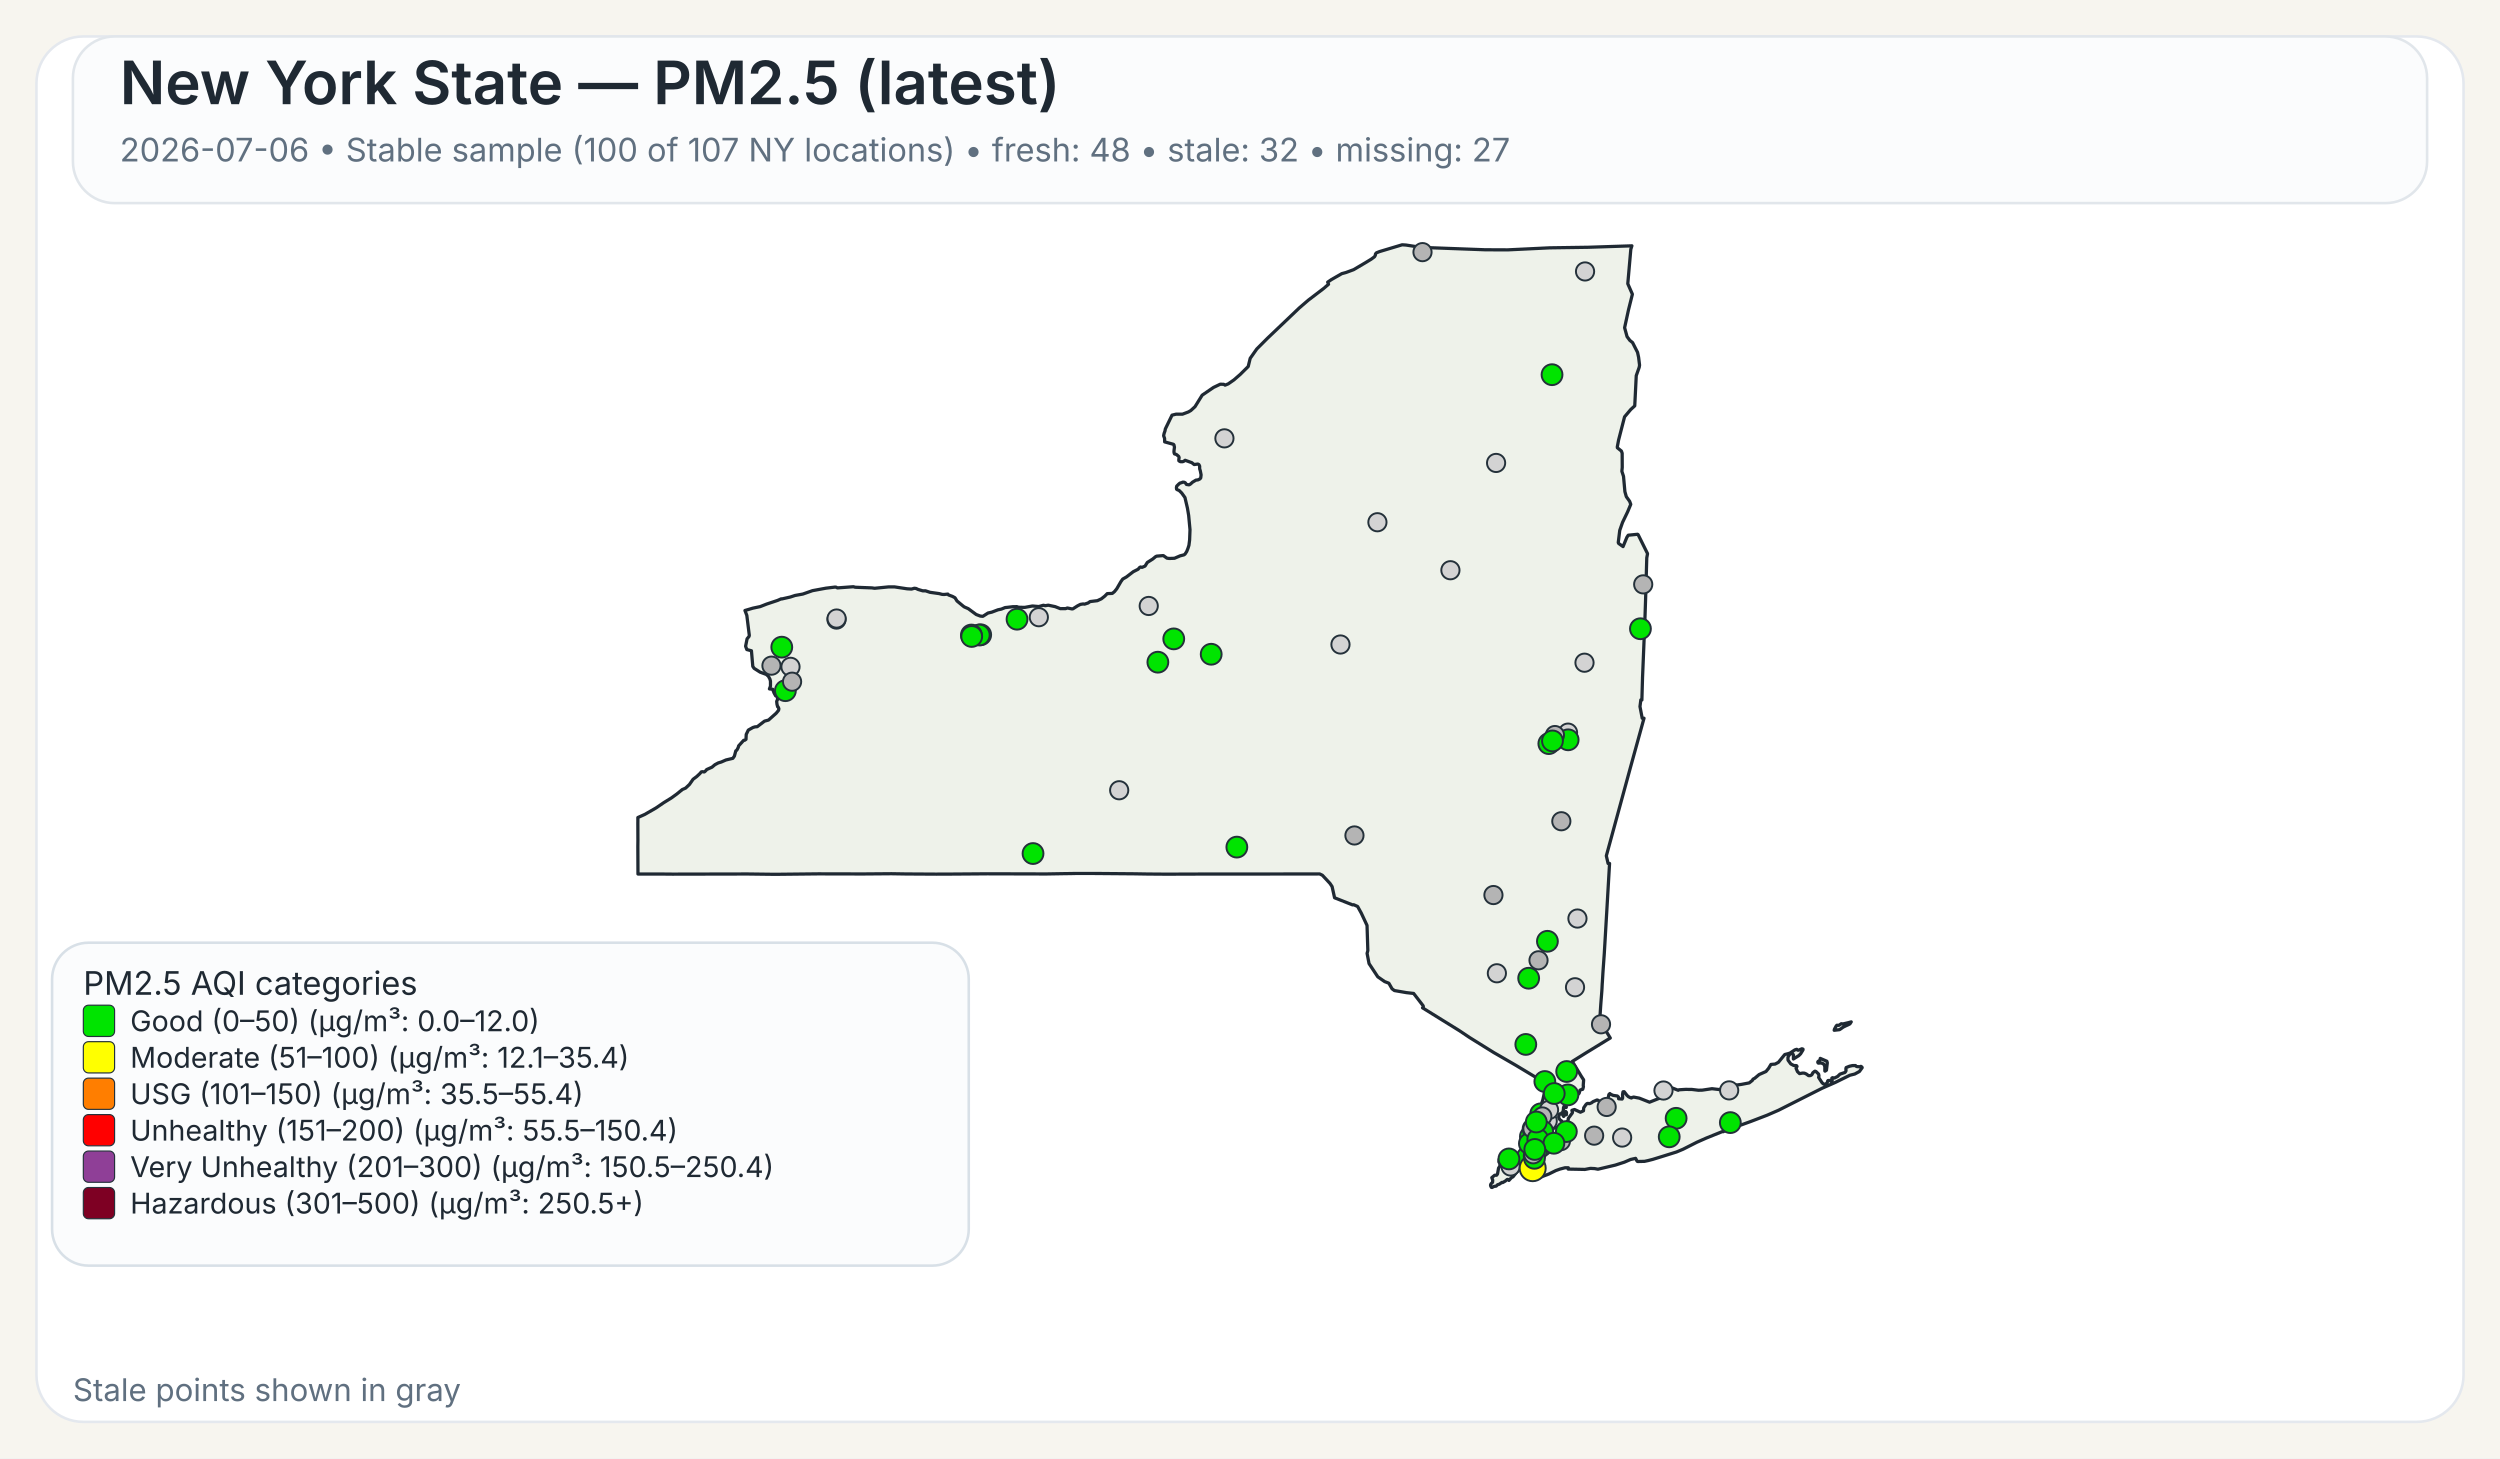
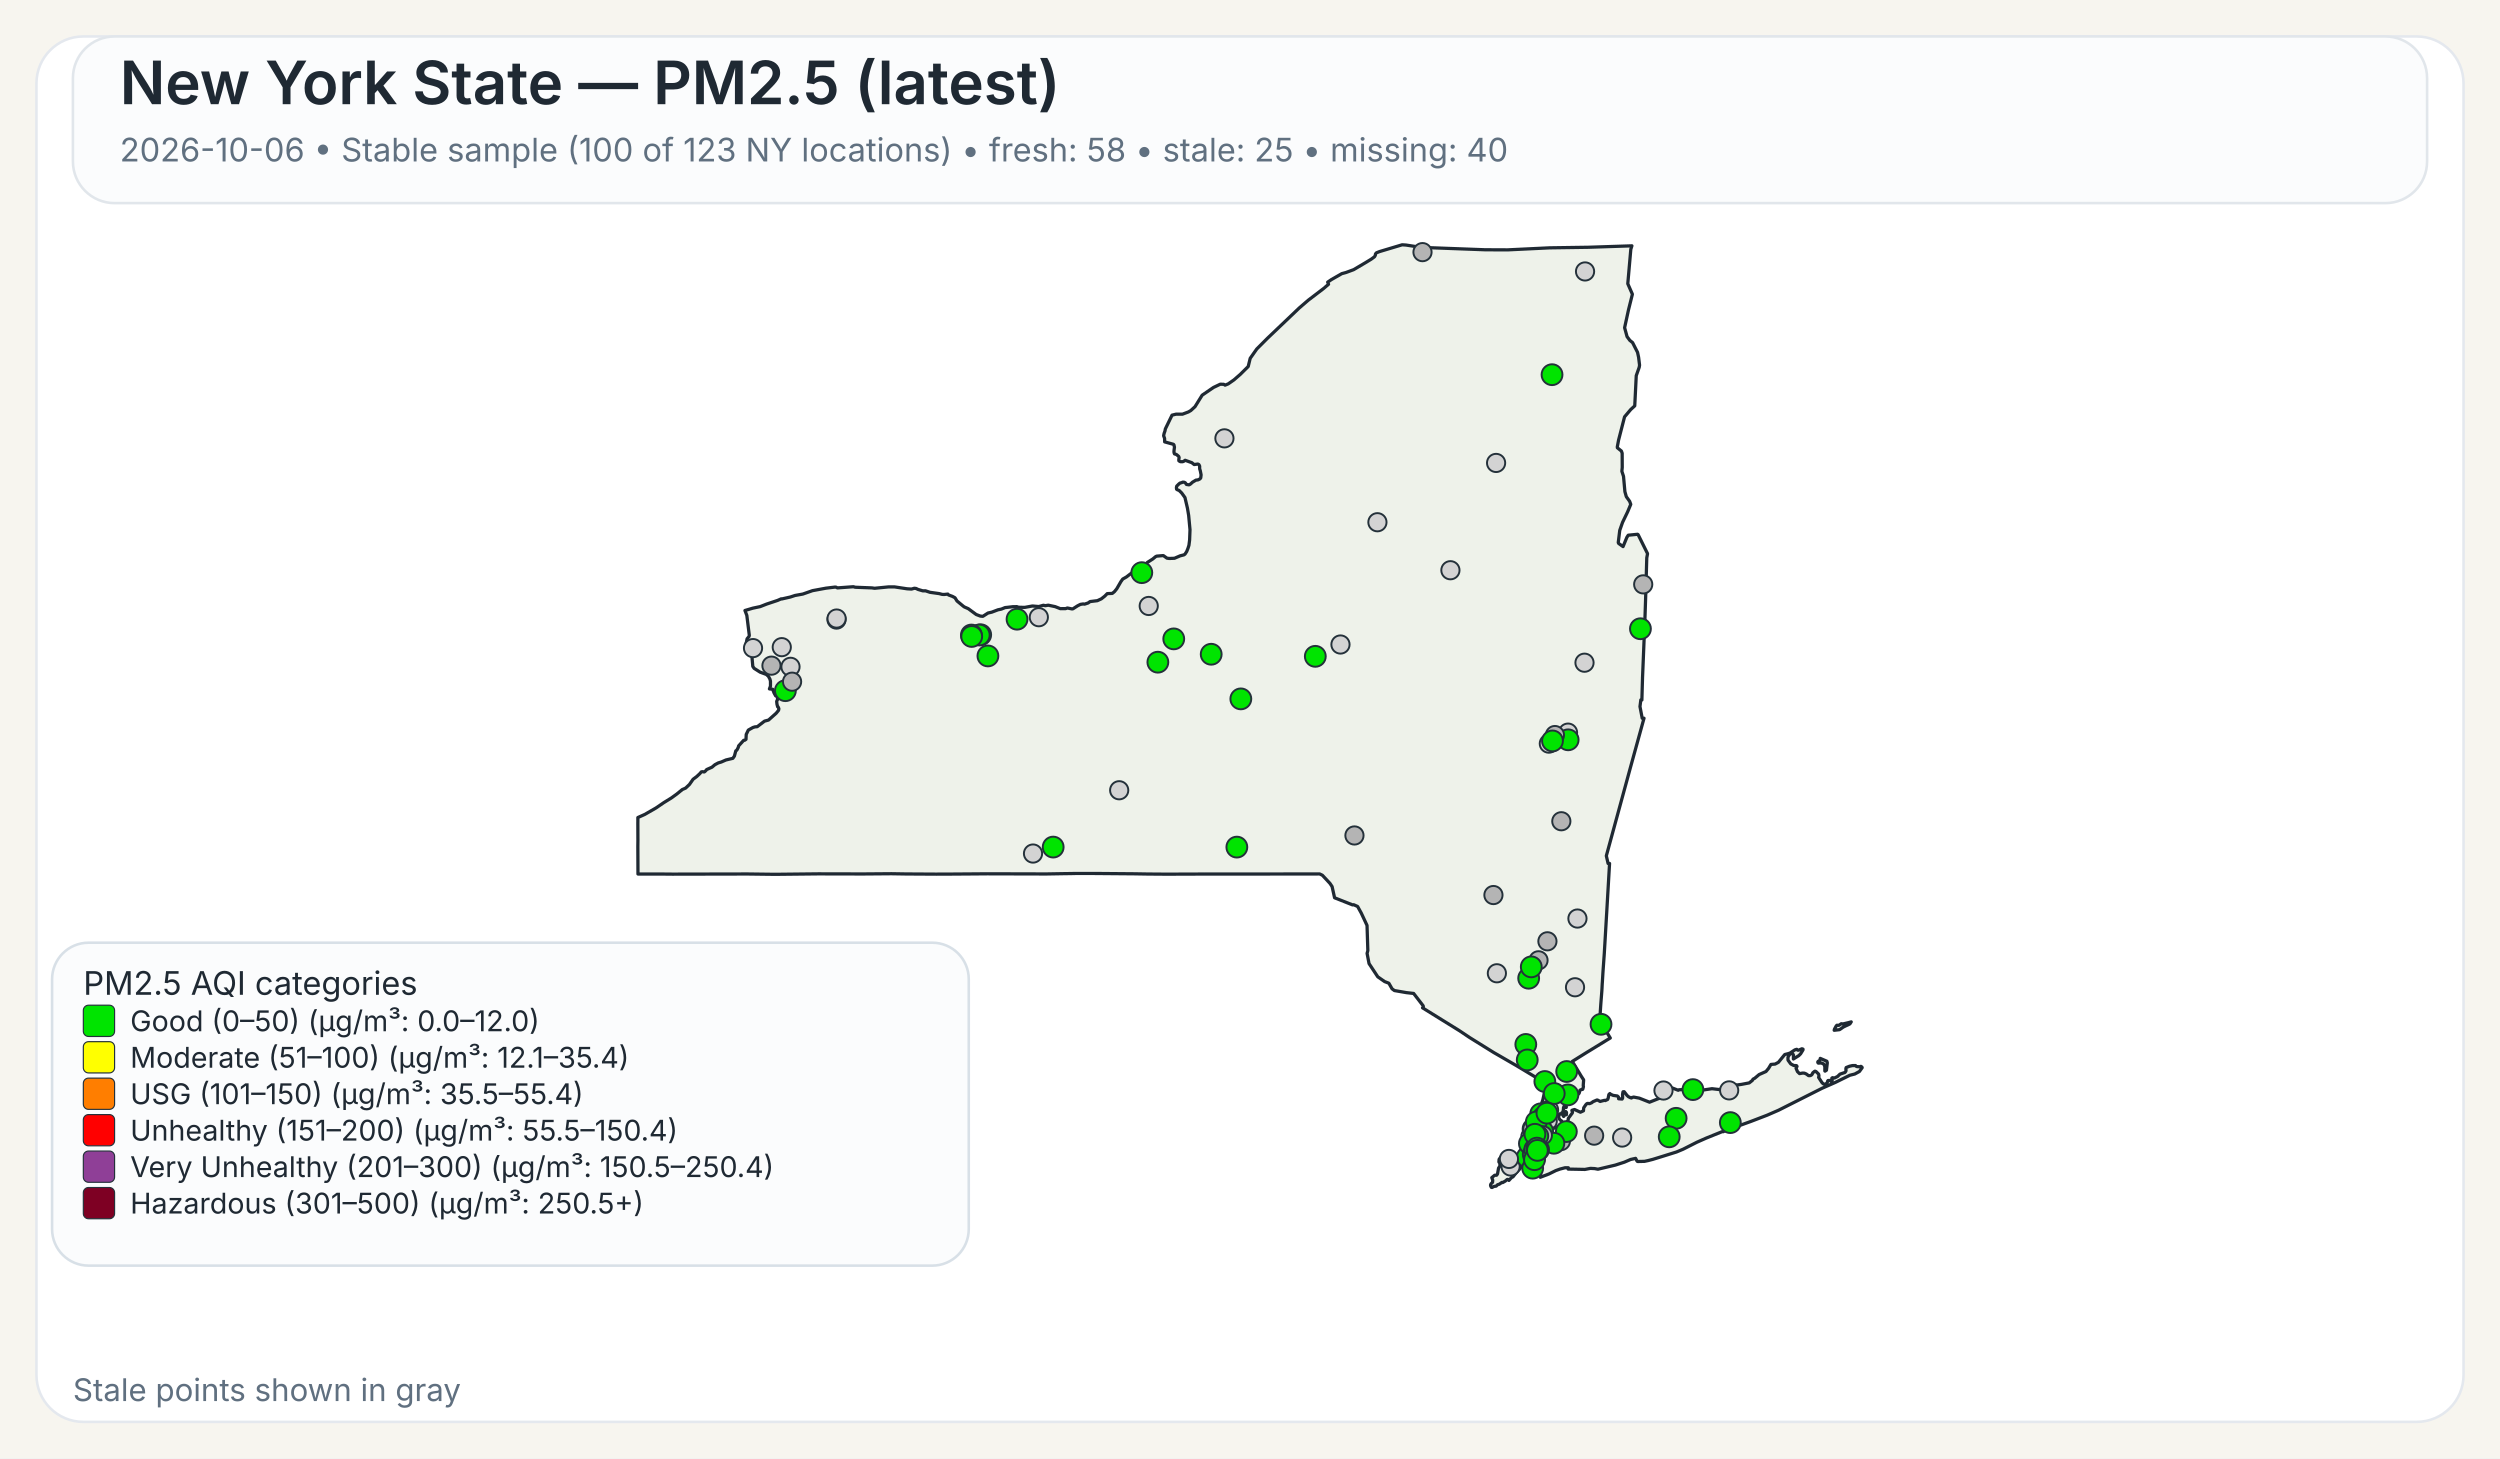
<svg xmlns="http://www.w3.org/2000/svg" width="960" height="560">
  <rect x="0" y="0" width="960" height="560" fill="#F7F5EF" />
  <rect x="14" y="14" width="932" height="532" rx="18" ry="18" fill="#FFFFFF" stroke="#E4E8EE" stroke-width="1" />
  <rect x="28" y="14" width="904" height="64" rx="16" ry="16" fill="#FBFCFD" stroke="#E1E6EB" stroke-width="1" />
  <text x="46" y="40" font-family="Public Sans, Inter, Aptos, Segoe UI, Arial, sans-serif" font-size="23" font-weight="600" fill="#1F2933">New York State — PM2.5 (latest)</text>
-   <text x="46" y="62" font-family="Public Sans, Inter, Aptos, Segoe UI, Arial, sans-serif" font-size="12.5" font-weight="400" fill="#607080">2026-07-06 • Stable sample (100 of 107 NY locations) • fresh: 48 • stale: 32 • missing: 27</text>
+   <text x="46" y="62" font-family="Public Sans, Inter, Aptos, Segoe UI, Arial, sans-serif" font-size="12.5" font-weight="400" fill="#607080">2026-10-06 • Stable sample (100 of 123 NY locations) • fresh: 58 • stale: 25 • missing: 40</text>
  <path d="M601.06,426.90 L601.23,426.83 L601.48,427.07 L601.55,427.32 L601.50,428.06 L601.28,428.08 L601.08,427.81 L601.04,427.27 L601.06,426.90 Z" fill="#EEF2EA" stroke="#1F2933" stroke-width="1.25" stroke-linejoin="round" />
  <path d="M585.16,439.66 L585.21,439.61 L585.24,439.63 L585.33,439.75 L585.00,440.50 L584.94,440.59 L584.83,440.54 L584.77,440.43 L584.80,440.38 L585.16,439.66 Z" fill="#EEF2EA" stroke="#1F2933" stroke-width="1.25" stroke-linejoin="round" />
  <path d="M579.00,452.87 L578.74,452.93 L578.02,453.54 L577.00,454.12 L576.75,454.04 L575.70,454.75 L575.07,454.93 L574.52,455.48 L573.72,455.58 L572.92,456.00 L572.71,455.95 L572.45,455.50 L572.36,455.05 L572.56,454.57 L573.14,454.01 L573.21,453.18 L572.85,452.21 L573.97,451.28 L574.68,451.28 L575.04,450.81 L575.45,448.53 L575.88,447.92 L575.97,447.53 L575.92,446.38 L575.63,446.32 L575.58,446.12 L575.66,445.16 L576.32,444.30 L576.87,444.03 L577.23,444.07 L577.46,444.30 L578.49,444.56 L580.44,444.30 L582.44,443.79 L583.07,443.83 L583.44,444.38 L583.57,445.77 L584.00,446.72 L584.43,447.38 L584.07,448.20 L583.53,448.95 L582.19,450.36 L580.96,451.93 L580.89,451.88 L580.35,452.27 L579.42,453.28 L579.25,452.99 L579.00,452.87 Z" fill="#EEF2EA" stroke="#1F2933" stroke-width="1.25" stroke-linejoin="round" />
  <path d="M698.65,407.28 L698.89,406.98 L698.98,406.42 L701.51,407.51 L701.69,408.12 L701.35,410.97 L700.83,411.31 L700.74,411.25 L700.74,409.57 L700.38,408.71 L700.19,408.52 L699.35,408.18 L698.24,408.24 L698.08,408.08 L698.02,407.81 L698.15,407.57 L698.65,407.28 Z" fill="#EEF2EA" stroke="#1F2933" stroke-width="1.25" stroke-linejoin="round" />
  <path d="M709.87,392.68 L710.87,392.40 L710.37,393.17 L709.71,393.51 L708.74,393.94 L707.77,394.42 L706.83,395.10 L706.37,395.39 L704.33,395.63 L704.44,395.18 L704.77,394.57 L705.12,393.94 L705.39,393.69 L706.11,393.74 L707.05,393.11 L707.70,393.19 L709.32,392.81 L709.87,392.68 Z" fill="#EEF2EA" stroke="#1F2933" stroke-width="1.25" stroke-linejoin="round" />
  <path d="M601.43,424.75 L601.44,424.82 L601.44,424.87 L601.44,424.97 L601.48,425.16 L601.44,425.24 L601.21,425.31 L600.95,425.08 L600.95,424.92 L601.10,424.88 L601.13,424.65 L601.23,424.58 L601.37,424.64 L601.42,424.70 L601.43,424.75 Z" fill="#EEF2EA" stroke="#1F2933" stroke-width="1.25" stroke-linejoin="round" />
  <path d="M623.05,163.10 L621.53,169.00 L621.04,171.61 L621.07,171.95 L622.62,173.20 L622.91,174.06 L622.94,179.46 L622.80,180.98 L623.43,182.92 L623.96,188.79 L624.50,190.70 L624.50,190.71 L625.79,192.51 L626.21,193.67 L625.60,195.12 L625.01,196.54 L623.06,200.59 L622.75,201.47 L621.98,203.67 L621.41,208.34 L621.56,208.68 L623.25,209.89 L624.72,206.33 L625.25,205.52 L628.84,205.16 L629.06,205.34 L632.45,212.18 L632.66,212.61 L632.36,214.21 L632.03,225.74 L632.03,225.80 L632.02,226.34 L632.00,227.05 L631.90,230.25 L631.64,238.09 L631.03,253.00 L630.74,259.97 L630.73,260.06 L630.73,260.23 L630.48,268.80 L630.08,268.74 L629.75,271.32 L630.61,275.80 L631.30,275.80 L628.80,284.88 L626.09,294.70 L622.63,307.38 L616.83,328.64 L617.50,331.57 L618.07,331.57 L617.02,349.62 L617.02,349.66 L616.71,354.88 L616.28,362.25 L616.04,366.27 L615.53,373.42 L615.30,377.22 L615.29,377.28 L615.29,377.35 L615.28,377.44 L615.28,377.49 L615.27,377.53 L615.19,379.03 L615.19,379.14 L615.18,379.18 L615.18,379.35 L615.17,379.49 L615.12,380.31 L615.09,380.73 L615.08,380.89 L614.72,385.46 L614.66,386.30 L614.29,391.98 L618.35,398.60 L616.75,399.56 L616.45,399.75 L610.52,403.39 L609.46,404.03 L609.01,404.31 L603.77,407.58 L605.77,410.89 L606.19,411.58 L606.62,412.29 L607.18,413.23 L608.08,414.62 L608.12,414.70 L607.96,416.83 L608.04,417.28 L607.81,418.17 L607.68,418.35 L607.54,418.27 L606.73,418.62 L606.42,419.73 L606.23,420.03 L605.55,420.48 L604.13,421.08 L603.54,421.65 L602.05,422.64 L600.59,424.82 L600.46,425.17 L600.38,425.37 L600.34,426.13 L600.15,426.98 L600.19,427.32 L600.39,427.51 L600.54,427.87 L600.54,428.09 L600.53,428.27 L600.60,428.55 L600.51,428.65 L600.44,428.71 L600.35,428.62 L600.18,428.29 L600.01,427.93 L600.10,427.54 L599.94,427.19 L599.85,427.21 L599.64,427.48 L599.51,427.81 L599.07,427.70 L598.72,427.92 L598.55,428.85 L598.57,429.17 L598.77,429.63 L599.21,430.17 L599.64,430.41 L600.31,431.59 L600.59,432.07 L600.90,432.04 L601.36,431.60 L601.36,431.60 L602.21,429.98 L602.19,429.51 L603.74,427.42 L603.84,427.11 L603.60,426.42 L603.67,426.33 L604.61,426.05 L606.88,427.09 L607.17,426.96 L608.05,426.54 L608.14,425.40 L608.93,424.24 L609.36,423.80 L609.77,423.70 L610.33,423.82 L611.26,423.43 L611.66,423.07 L613.16,422.42 L613.38,422.39 L614.46,422.95 L616.17,422.51 L616.43,422.62 L617.32,422.20 L617.49,421.82 L617.52,421.77 L617.81,420.28 L618.19,419.93 L618.22,419.96 L618.50,420.18 L618.60,420.26 L618.84,420.36 L619.48,420.63 L619.66,420.66 L619.90,420.69 L620.59,420.79 L621.03,420.85 L621.08,420.86 L621.49,421.26 L621.50,421.39 L621.55,421.93 L622.90,422.03 L623.09,421.64 L623.06,420.27 L623.21,419.33 L623.28,419.23 L623.69,419.22 L624.78,420.64 L625.29,421.11 L626.07,421.51 L626.50,421.62 L626.59,421.46 L627.35,421.28 L629.51,421.69 L629.51,421.69 L633.42,423.24 L638.19,421.34 L638.36,420.84 L638.45,419.18 L638.68,418.35 L640.49,417.89 L642.20,417.80 L644.45,418.67 L644.65,418.48 L647.29,418.32 L649.72,418.35 L652.18,418.65 L653.70,418.61 L657.40,418.06 L660.48,418.42 L661.32,417.62 L664.03,416.80 L665.53,416.46 L666.97,416.64 L668.73,416.40 L671.71,415.83 L672.90,414.88 L673.16,414.40 L673.82,414.05 L675.50,412.63 L678.13,411.46 L679.12,410.27 L680.04,408.74 L681.66,408.60 L682.91,407.93 L685.34,404.94 L686.69,404.59 L687.35,404.38 L689.21,403.16 L689.94,402.93 L690.28,403.23 L690.57,403.30 L691.93,402.73 L692.35,402.87 L692.38,403.11 L691.44,404.66 L690.75,405.35 L688.66,406.65 L688.68,405.06 L688.30,404.60 L687.92,404.54 L687.60,404.66 L687.09,405.06 L686.58,406.01 L686.59,407.08 L687.65,408.54 L688.81,409.15 L689.85,409.20 L690.06,409.50 L689.68,410.21 L690.24,411.51 L691.03,412.27 L692.17,412.06 L692.88,412.09 L693.59,412.39 L694.51,413.06 L695.19,413.03 L695.62,412.79 L695.84,412.56 L696.12,411.95 L696.83,411.38 L696.98,411.33 L697.37,411.49 L698.35,412.46 L698.48,413.14 L698.35,413.73 L699.60,415.66 L700.04,416.12 L700.44,416.32 L700.84,416.33 L701.58,415.93 L701.76,415.37 L701.81,415.13 L701.99,414.91 L702.86,414.89 L703.07,415.26 L703.12,415.25 L703.24,415.22 L703.45,415.13 L703.57,414.86 L703.45,414.38 L703.43,414.00 L703.70,413.83 L704.39,413.98 L705.62,413.37 L706.56,412.46 L708.48,411.82 L708.83,411.29 L708.88,410.85 L708.80,410.51 L708.92,409.94 L710.19,409.44 L711.31,409.19 L712.51,409.17 L712.73,409.44 L713.09,409.58 L714.27,409.63 L714.58,409.48 L714.99,409.75 L715.07,409.99 L714.02,411.45 L712.24,412.42 L710.34,412.90 L704.77,415.65 L699.71,417.88 L682.98,426.32 L678.57,428.24 L672.42,430.60 L662.20,434.30 L661.73,434.58 L661.49,434.51 L660.84,434.74 L655.19,437.03 L651.62,438.61 L646.31,441.30 L643.78,442.36 L638.41,444.04 L634.66,445.20 L632.83,445.67 L631.47,445.96 L631.32,445.96 L628.83,446.02 L628.63,445.87 L628.07,444.81 L626.15,445.24 L623.74,446.28 L621.85,446.89 L620.27,447.40 L613.61,448.98 L612.34,448.74 L610.73,448.66 L608.60,449.06 L605.36,448.99 L602.17,448.93 L602.19,448.77 L602.25,448.43 L600.97,448.42 L599.39,448.83 L599.07,448.91 L597.43,449.50 L594.79,450.81 L591.48,452.07 L591.48,451.26 L591.59,450.86 L591.41,450.49 L591.24,450.39 L590.88,450.18 L590.56,449.81 L590.00,449.87 L588.10,450.05 L587.46,450.03 L587.05,449.85 L586.87,449.72 L586.81,449.43 L587.15,448.99 L587.21,448.90 L587.49,448.42 L587.39,448.02 L586.94,447.62 L585.63,447.32 L585.23,446.64 L585.06,445.69 L585.31,444.71 L585.45,444.41 L585.68,443.96 L586.50,442.95 L586.37,441.37 L586.22,441.17 L586.16,441.08 L586.11,440.71 L586.29,440.19 L586.49,440.03 L586.59,439.53 L586.42,439.11 L586.13,438.91 L586.77,435.14 L587.04,434.58 L587.53,433.54 L588.00,432.56 L588.37,431.79 L590.66,426.98 L591.27,425.68 L591.55,425.09 L591.55,425.09 L591.90,424.00 L592.36,422.57 L592.47,422.24 L593.89,415.87 L593.37,415.86 L592.83,415.54 L585.14,410.91 L585.14,410.91 L582.09,409.08 L581.83,408.93 L574.90,404.92 L573.64,404.20 L565.84,399.35 L564.27,398.37 L560.37,395.76 L546.26,387.01 L546.57,386.68 L546.49,386.22 L542.83,381.48 L542.63,381.46 L540.06,381.17 L535.45,380.37 L534.54,379.69 L533.32,377.55 L531.70,376.93 L529.06,375.09 L525.71,370.01 L525.14,367.03 L524.96,366.10 L525.25,365.02 L524.94,355.37 L522.72,350.61 L521.32,348.08 L519.78,347.40 L519.41,347.49 L512.48,344.75 L511.52,340.44 L510.72,339.24 L507.79,336.09 L506.74,335.59 L502.43,335.60 L502.18,335.60 L499.75,335.60 L499.39,335.61 L499.35,335.61 L469.83,335.63 L469.66,335.63 L462.36,335.64 L461.30,335.63 L460.85,335.63 L460.00,335.64 L448.21,335.68 L447.85,335.68 L441.17,335.63 L440.91,335.63 L435.49,335.54 L435.46,335.54 L420.14,335.41 L418.99,335.41 L413.90,335.41 L413.83,335.41 L413.52,335.41 L412.93,335.41 L412.60,335.42 L411.23,335.45 L411.22,335.45 L408.74,335.48 L408.73,335.48 L401.77,335.60 L379.14,335.54 L372.91,335.59 L364.59,335.65 L360.26,335.66 L359.71,335.67 L347.88,335.60 L347.87,335.60 L342.30,335.51 L337.43,335.55 L331.40,335.60 L314.24,335.56 L297.70,335.74 L295.08,335.71 L287.13,335.61 L286.61,335.61 L258.23,335.67 L257.47,335.66 L253.93,335.63 L253.07,335.62 L253.07,335.63 L244.98,335.62 L244.93,325.04 L244.95,323.48 L244.96,322.52 L244.95,321.67 L244.95,321.16 L244.95,320.84 L244.93,316.08 L244.94,315.42 L244.94,313.93 L247.57,312.75 L251.88,310.27 L254.93,308.19 L257.77,306.44 L259.87,304.92 L262.02,303.17 L263.28,302.62 L264.74,301.24 L266.14,299.24 L267.54,298.19 L268.72,297.09 L269.32,296.39 L269.90,296.33 L270.33,296.44 L270.54,296.38 L271.04,295.92 L271.36,295.51 L273.40,294.60 L274.52,293.65 L275.81,292.96 L276.98,292.61 L278.76,291.83 L281.41,291.20 L282.01,290.34 L282.12,289.92 L282.55,288.31 L282.75,288.22 L283.00,287.95 L283.49,287.01 L283.63,286.42 L285.57,284.28 L285.90,284.29 L286.46,283.91 L286.55,282.02 L287.35,280.35 L289.13,279.36 L289.89,279.12 L290.78,279.05 L293.57,276.92 L295.12,276.50 L298.07,273.86 L298.97,272.76 L299.09,272.13 L298.79,271.45 L298.62,271.42 L298.36,270.43 L298.24,269.33 L298.55,268.66 L298.61,268.16 L298.25,267.28 L297.85,267.20 L297.24,266.09 L296.70,264.68 L295.46,264.54 L295.86,263.47 L295.86,261.59 L295.66,260.80 L295.08,259.71 L294.94,259.59 L294.28,258.99 L291.89,258.11 L289.57,256.64 L289.07,255.88 L288.57,250.10 L288.55,249.89 L286.78,249.43 L286.31,248.17 L286.88,245.30 L287.63,244.40 L287.73,243.95 L286.78,236.32 L286.06,234.43 L289.07,233.54 L291.93,232.93 L294.37,231.97 L298.62,230.55 L299.99,229.95 L300.12,230.02 L303.47,229.26 L305.29,228.66 L308.28,228.12 L312.00,226.81 L317.17,225.86 L320.65,225.44 L321.03,225.47 L321.59,225.76 L322.04,225.72 L327.70,225.30 L328.39,225.50 L334.82,225.75 L335.83,225.90 L341.09,225.38 L343.51,225.37 L348.32,226.10 L349.98,226.20 L350.03,226.20 L351.12,225.89 L351.79,225.98 L352.52,226.34 L354.31,226.87 L355.38,226.87 L357.13,227.45 L360.63,227.94 L361.77,228.24 L362.50,228.28 L363.98,228.13 L364.17,228.44 L365.74,229.01 L366.72,229.54 L367.48,230.77 L369.92,232.79 L370.31,233.07 L371.82,233.73 L373.38,234.88 L374.86,235.97 L376.42,236.57 L377.42,236.67 L379.40,235.40 L380.84,235.07 L383.21,234.17 L384.54,233.89 L385.93,233.32 L386.27,233.28 L386.83,233.22 L388.90,232.98 L390.48,232.95 L391.11,233.18 L393.48,233.24 L396.46,232.70 L398.89,232.91 L400.66,232.42 L401.43,232.58 L402.53,232.39 L405.18,232.95 L407.17,233.73 L409.20,233.71 L409.87,233.47 L411.66,233.83 L412.03,233.77 L413.80,232.63 L414.88,232.08 L415.91,231.92 L416.48,231.99 L417.81,231.55 L418.60,231.00 L421.39,230.66 L422.92,229.95 L424.23,228.91 L425.18,227.95 L425.69,227.93 L427.12,227.87 L427.93,227.21 L428.83,226.10 L430.44,223.32 L431.14,222.35 L431.96,221.89 L432.55,221.55 L435.18,219.53 L437.03,218.59 L437.61,217.92 L437.98,217.72 L438.51,217.88 L439.70,217.38 L440.56,215.99 L442.64,214.67 L443.82,213.70 L444.23,213.55 L446.72,213.34 L448.11,214.33 L448.97,214.45 L450.99,214.38 L453.20,213.43 L454.63,213.07 L455.05,212.77 L455.69,211.79 L456.17,210.59 L456.55,209.40 L456.81,207.36 L456.96,203.41 L456.73,200.97 L456.44,197.89 L455.97,195.10 L455.02,191.05 L453.78,189.32 L452.78,188.33 L452.13,188.08 L451.81,187.86 L451.74,187.30 L451.84,186.69 L452.22,186.31 L452.64,185.89 L453.10,185.51 L453.80,185.32 L454.18,185.14 L454.70,185.18 L455.13,185.37 L455.61,186.03 L456.63,186.18 L457.19,185.84 L457.91,185.17 L459.24,184.37 L460.00,184.28 L460.73,183.93 L461.08,183.54 L461.22,182.35 L460.90,180.72 L460.70,180.14 L460.66,179.72 L460.67,178.99 L460.38,178.40 L459.97,178.19 L458.56,178.39 L457.66,177.67 L455.09,176.75 L454.57,177.13 L454.12,177.30 L453.65,177.30 L453.29,177.28 L452.94,177.12 L452.67,176.90 L452.67,176.38 L452.79,175.72 L452.62,175.27 L451.89,174.63 L451.54,174.45 L451.01,174.30 L450.87,173.94 L450.80,173.54 L450.84,172.88 L450.99,171.72 L450.78,170.78 L450.56,170.60 L447.23,169.68 L447.20,168.34 L446.83,167.32 L447.02,166.42 L447.35,165.48 L447.50,164.69 L450.06,159.42 L451.61,159.04 L454.05,159.05 L456.36,158.18 L457.28,157.64 L458.88,156.17 L461.63,151.75 L465.96,148.79 L468.59,147.53 L469.94,147.58 L470.43,147.90 L471.65,147.40 L473.83,145.88 L476.29,143.74 L476.97,143.06 L479.31,140.74 L480.08,137.59 L482.60,134.01 L486.70,129.90 L498.91,118.26 L502.36,115.29 L508.27,110.78 L510.16,109.15 L509.83,108.34 L511.28,107.35 L515.25,105.08 L516.86,104.64 L519.80,103.55 L524.26,100.92 L526.51,99.55 L527.81,98.60 L528.14,98.00 L528.16,97.54 L528.55,97.08 L529.76,96.60 L538.43,94.00 L539.92,94.10 L544.47,94.80 L545.84,95.00 L570.26,95.91 L578.85,95.95 L585.96,95.61 L595.04,95.17 L609.91,94.95 L626.65,94.40 L626.23,95.73 L625.68,102.02 L625.07,108.95 L626.84,112.98 L625.33,119.03 L623.85,125.84 L624.79,129.27 L625.53,130.26 L625.83,130.68 L626.91,131.56 L626.91,131.56 L628.81,135.29 L629.22,137.19 L629.59,140.21 L629.45,141.06 L628.32,144.25 L627.83,154.15 L627.74,155.85 L626.19,157.27 L623.83,160.07 L623.05,163.10 Z" fill="#EEF2EA" stroke="#1F2933" stroke-width="1.25" stroke-linejoin="round" />
  <circle cx="574.80" cy="373.74" r="3.50" fill="lightgray" stroke="#24313A" stroke-width="0.75" />
  <circle cx="296.24" cy="255.61" r="3.50" fill="rgb(180,180,180)" stroke="#24313A" stroke-width="0.75" />
  <circle cx="585.91" cy="401.06" r="4.00" fill="#00E400" stroke="#24313A" stroke-width="0.75" />
  <circle cx="590.67" cy="430.08" r="3.50" fill="lightgray" stroke="#24313A" stroke-width="0.75" />
  <circle cx="587.01" cy="375.64" r="4.00" fill="#00E400" stroke="#24313A" stroke-width="0.75" />
  <circle cx="580.07" cy="447.93" r="3.50" fill="lightgray" stroke="#24313A" stroke-width="0.75" />
  <circle cx="528.93" cy="200.54" r="3.50" fill="lightgray" stroke="#24313A" stroke-width="0.75" />
  <circle cx="622.90" cy="436.82" r="3.50" fill="lightgray" stroke="#24313A" stroke-width="0.75" />
  <circle cx="321.22" cy="237.92" r="3.50" fill="lightgray" stroke="#24313A" stroke-width="0.75" />
  <circle cx="556.96" cy="218.97" r="3.50" fill="lightgray" stroke="#24313A" stroke-width="0.75" />
  <circle cx="574.50" cy="177.77" r="3.50" fill="lightgray" stroke="#24313A" stroke-width="0.75" />
  <circle cx="429.77" cy="303.46" r="3.50" fill="lightgray" stroke="#24313A" stroke-width="0.75" />
  <circle cx="514.74" cy="247.49" r="3.50" fill="lightgray" stroke="#24313A" stroke-width="0.75" />
  <circle cx="470.18" cy="168.33" r="3.50" fill="lightgray" stroke="#24313A" stroke-width="0.75" />
  <circle cx="376.59" cy="243.75" r="4.00" fill="#00E400" stroke="#24313A" stroke-width="0.75" />
  <circle cx="591.63" cy="427.72" r="4.00" fill="#00E400" stroke="#24313A" stroke-width="0.75" />
-   <circle cx="593.40" cy="430.37" r="4.00" fill="#00E400" stroke="#24313A" stroke-width="0.75" />
+   <circle cx="593.40" cy="430.37" r="3.50" fill="lightgray" stroke="#24313A" stroke-width="0.75" />
  <circle cx="593.93" cy="437.51" r="4.00" fill="#00E400" stroke="#24313A" stroke-width="0.75" />
  <circle cx="602.12" cy="281.33" r="3.50" fill="lightgray" stroke="#24313A" stroke-width="0.75" />
  <circle cx="398.91" cy="237.01" r="3.50" fill="lightgray" stroke="#24313A" stroke-width="0.75" />
  <circle cx="598.03" cy="436.67" r="4.00" fill="#00E400" stroke="#24313A" stroke-width="0.75" />
  <circle cx="595.98" cy="143.88" r="4.00" fill="#00E400" stroke="#24313A" stroke-width="0.75" />
  <circle cx="601.61" cy="411.46" r="4.00" fill="#00E400" stroke="#24313A" stroke-width="0.75" />
  <circle cx="608.45" cy="254.48" r="3.50" fill="lightgray" stroke="#24313A" stroke-width="0.75" />
  <circle cx="604.81" cy="379.11" r="3.50" fill="lightgray" stroke="#24313A" stroke-width="0.75" />
  <circle cx="588.51" cy="437.27" r="3.50" fill="rgb(180,180,180)" stroke="#24313A" stroke-width="0.75" />
  <circle cx="465.10" cy="251.23" r="4.00" fill="#00E400" stroke="#24313A" stroke-width="0.75" />
-   <circle cx="396.68" cy="327.76" r="4.00" fill="#00E400" stroke="#24313A" stroke-width="0.75" />
+   <circle cx="396.68" cy="327.76" r="3.50" fill="lightgray" stroke="#24313A" stroke-width="0.75" />
  <circle cx="643.63" cy="429.43" r="4.00" fill="#00E400" stroke="#24313A" stroke-width="0.75" />
  <circle cx="586.47" cy="444.33" r="4.00" fill="#00E400" stroke="#24313A" stroke-width="0.75" />
  <circle cx="303.55" cy="256.06" r="3.50" fill="lightgray" stroke="#24313A" stroke-width="0.75" />
  <circle cx="602.17" cy="284.09" r="4.00" fill="#00E400" stroke="#24313A" stroke-width="0.75" />
  <circle cx="301.59" cy="265.22" r="4.00" fill="#00E400" stroke="#24313A" stroke-width="0.75" />
  <circle cx="321.26" cy="237.52" r="3.50" fill="lightgray" stroke="#24313A" stroke-width="0.75" />
  <circle cx="612.15" cy="436.09" r="3.50" fill="rgb(180,180,180)" stroke="#24313A" stroke-width="0.75" />
  <circle cx="587.88" cy="438.53" r="3.50" fill="rgb(180,180,180)" stroke="#24313A" stroke-width="0.75" />
-   <circle cx="591.83" cy="440.12" r="4.00" fill="#00E400" stroke="#24313A" stroke-width="0.75" />
+   <circle cx="591.83" cy="440.12" r="3.50" fill="lightgray" stroke="#24313A" stroke-width="0.75" />
  <circle cx="594.32" cy="430.48" r="3.50" fill="lightgray" stroke="#24313A" stroke-width="0.75" />
  <circle cx="594.83" cy="426.21" r="3.50" fill="lightgray" stroke="#24313A" stroke-width="0.75" />
  <circle cx="605.74" cy="352.72" r="3.50" fill="lightgray" stroke="#24313A" stroke-width="0.75" />
  <circle cx="664.00" cy="418.71" r="3.50" fill="lightgray" stroke="#24313A" stroke-width="0.75" />
  <circle cx="546.24" cy="96.82" r="3.50" fill="rgb(180,180,180)" stroke="#24313A" stroke-width="0.75" />
  <circle cx="638.78" cy="418.76" r="3.50" fill="lightgray" stroke="#24313A" stroke-width="0.75" />
  <circle cx="304.16" cy="261.77" r="3.50" fill="rgb(180,180,180)" stroke="#24313A" stroke-width="0.75" />
  <circle cx="441.11" cy="232.69" r="3.50" fill="lightgray" stroke="#24313A" stroke-width="0.75" />
-   <circle cx="598.43" cy="436.52" r="3.50" fill="rgb(180,180,180)" stroke="#24313A" stroke-width="0.75" />
+   <circle cx="598.43" cy="436.52" r="4.00" fill="#00E400" stroke="#24313A" stroke-width="0.75" />
  <circle cx="376.03" cy="243.84" r="4.00" fill="#00E400" stroke="#24313A" stroke-width="0.75" />
  <circle cx="592.26" cy="428.72" r="3.50" fill="rgb(180,180,180)" stroke="#24313A" stroke-width="0.75" />
-   <circle cx="579.43" cy="445.03" r="4.00" fill="#00E400" stroke="#24313A" stroke-width="0.75" />
+   <circle cx="579.43" cy="445.03" r="3.50" fill="lightgray" stroke="#24313A" stroke-width="0.75" />
  <circle cx="602.08" cy="420.44" r="4.00" fill="#00E400" stroke="#24313A" stroke-width="0.75" />
  <circle cx="590.18" cy="441.64" r="3.50" fill="rgb(180,180,180)" stroke="#24313A" stroke-width="0.75" />
  <circle cx="520.11" cy="320.82" r="3.50" fill="rgb(180,180,180)" stroke="#24313A" stroke-width="0.75" />
  <circle cx="601.48" cy="434.51" r="3.50" fill="rgb(180,180,180)" stroke="#24313A" stroke-width="0.75" />
  <circle cx="598.28" cy="436.62" r="3.50" fill="rgb(180,180,180)" stroke="#24313A" stroke-width="0.75" />
-   <circle cx="601.48" cy="434.52" r="3.50" fill="rgb(180,180,180)" stroke="#24313A" stroke-width="0.75" />
+   <circle cx="601.48" cy="434.52" r="3.50" fill="lightgray" stroke="#24313A" stroke-width="0.75" />
  <circle cx="608.66" cy="104.24" r="3.50" fill="lightgray" stroke="#24313A" stroke-width="0.75" />
  <circle cx="373.02" cy="243.85" r="4.00" fill="#00E400" stroke="#24313A" stroke-width="0.75" />
-   <circle cx="598.27" cy="436.67" r="3.50" fill="rgb(180,180,180)" stroke="#24313A" stroke-width="0.75" />
+   <circle cx="598.27" cy="436.67" r="3.50" fill="lightgray" stroke="#24313A" stroke-width="0.75" />
  <circle cx="598.28" cy="436.62" r="3.50" fill="lightgray" stroke="#24313A" stroke-width="0.75" />
-   <circle cx="587.67" cy="436.46" r="4.00" fill="#00E400" stroke="#24313A" stroke-width="0.75" />
+   <circle cx="587.67" cy="436.46" r="3.50" fill="lightgray" stroke="#24313A" stroke-width="0.75" />
  <circle cx="590.79" cy="368.76" r="3.50" fill="rgb(180,180,180)" stroke="#24313A" stroke-width="0.75" />
  <circle cx="593.22" cy="415.30" r="4.00" fill="#00E400" stroke="#24313A" stroke-width="0.75" />
  <circle cx="590.92" cy="439.03" r="4.00" fill="#00E400" stroke="#24313A" stroke-width="0.75" />
-   <circle cx="300.20" cy="248.51" r="4.00" fill="#00E400" stroke="#24313A" stroke-width="0.75" />
-   <circle cx="588.55" cy="448.58" r="5.00" fill="#FFFF00" stroke="#24313A" stroke-width="0.75" />
-   <circle cx="592.77" cy="438.21" r="3.50" fill="rgb(180,180,180)" stroke="#24313A" stroke-width="0.75" />
+   <circle cx="300.20" cy="248.51" r="3.50" fill="lightgray" stroke="#24313A" stroke-width="0.75" />
+   <circle cx="588.55" cy="448.58" r="4.00" fill="#00E400" stroke="#24313A" stroke-width="0.75" />
+   <circle cx="592.77" cy="438.21" r="3.50" fill="lightgray" stroke="#24313A" stroke-width="0.75" />
  <circle cx="592.77" cy="438.23" r="3.50" fill="rgb(180,180,180)" stroke="#24313A" stroke-width="0.75" />
  <circle cx="592.78" cy="438.21" r="3.50" fill="rgb(180,180,180)" stroke="#24313A" stroke-width="0.75" />
  <circle cx="592.81" cy="438.17" r="3.50" fill="rgb(180,180,180)" stroke="#24313A" stroke-width="0.75" />
  <circle cx="592.70" cy="438.35" r="3.50" fill="rgb(180,180,180)" stroke="#24313A" stroke-width="0.75" />
  <circle cx="592.76" cy="438.20" r="3.50" fill="lightgray" stroke="#24313A" stroke-width="0.75" />
-   <circle cx="592.66" cy="438.26" r="3.50" fill="rgb(180,180,180)" stroke="#24313A" stroke-width="0.75" />
+   <circle cx="592.66" cy="438.26" r="3.50" fill="lightgray" stroke="#24313A" stroke-width="0.75" />
  <circle cx="599.38" cy="438.19" r="3.50" fill="rgb(180,180,180)" stroke="#24313A" stroke-width="0.75" />
  <circle cx="474.95" cy="325.29" r="4.00" fill="#00E400" stroke="#24313A" stroke-width="0.75" />
  <circle cx="588.70" cy="433.55" r="4.00" fill="#00E400" stroke="#24313A" stroke-width="0.75" />
  <circle cx="601.48" cy="434.52" r="4.00" fill="#00E400" stroke="#24313A" stroke-width="0.75" />
  <circle cx="629.93" cy="241.44" r="4.00" fill="#00E400" stroke="#24313A" stroke-width="0.75" />
  <circle cx="599.55" cy="315.36" r="3.50" fill="rgb(180,180,180)" stroke="#24313A" stroke-width="0.75" />
  <circle cx="588.57" cy="437.98" r="3.50" fill="lightgray" stroke="#24313A" stroke-width="0.75" />
  <circle cx="595.75" cy="285.13" r="3.50" fill="rgb(180,180,180)" stroke="#24313A" stroke-width="0.75" />
  <circle cx="589.13" cy="443.87" r="4.00" fill="#00E400" stroke="#24313A" stroke-width="0.75" />
-   <circle cx="594.21" cy="361.46" r="4.00" fill="#00E400" stroke="#24313A" stroke-width="0.75" />
-   <circle cx="614.79" cy="393.33" r="3.50" fill="rgb(180,180,180)" stroke="#24313A" stroke-width="0.75" />
-   <circle cx="664.45" cy="431.08" r="3.50" fill="rgb(180,180,180)" stroke="#24313A" stroke-width="0.75" />
+   <circle cx="594.21" cy="361.46" r="3.50" fill="rgb(180,180,180)" stroke="#24313A" stroke-width="0.75" />
+   <circle cx="614.79" cy="393.33" r="4.00" fill="#00E400" stroke="#24313A" stroke-width="0.75" />
+   <circle cx="664.45" cy="431.08" r="3.50" fill="lightgray" stroke="#24313A" stroke-width="0.75" />
  <circle cx="597.09" cy="282.26" r="3.50" fill="rgb(180,180,180)" stroke="#24313A" stroke-width="0.75" />
  <circle cx="573.48" cy="343.70" r="3.50" fill="rgb(180,180,180)" stroke="#24313A" stroke-width="0.75" />
  <circle cx="373.13" cy="244.40" r="4.00" fill="#00E400" stroke="#24313A" stroke-width="0.75" />
  <circle cx="590.03" cy="441.87" r="4.00" fill="#00E400" stroke="#24313A" stroke-width="0.75" />
  <circle cx="664.45" cy="431.08" r="4.00" fill="#00E400" stroke="#24313A" stroke-width="0.75" />
  <circle cx="596.83" cy="419.91" r="4.00" fill="#00E400" stroke="#24313A" stroke-width="0.75" />
  <circle cx="640.98" cy="436.54" r="4.00" fill="#00E400" stroke="#24313A" stroke-width="0.75" />
  <circle cx="587.29" cy="439.12" r="4.00" fill="#00E400" stroke="#24313A" stroke-width="0.75" />
  <circle cx="589.23" cy="444.79" r="4.00" fill="#00E400" stroke="#24313A" stroke-width="0.75" />
  <circle cx="588.46" cy="433.42" r="3.50" fill="rgb(180,180,180)" stroke="#24313A" stroke-width="0.75" />
  <circle cx="592.37" cy="434.42" r="4.00" fill="#00E400" stroke="#24313A" stroke-width="0.75" />
-   <circle cx="594.75" cy="285.55" r="4.00" fill="#00E400" stroke="#24313A" stroke-width="0.75" />
+   <circle cx="594.75" cy="285.55" r="3.50" fill="lightgray" stroke="#24313A" stroke-width="0.75" />
  <circle cx="630.99" cy="224.40" r="3.50" fill="rgb(180,180,180)" stroke="#24313A" stroke-width="0.75" />
  <circle cx="590.52" cy="437.49" r="4.00" fill="#00E400" stroke="#24313A" stroke-width="0.75" />
-   <circle cx="616.96" cy="425.07" r="3.50" fill="rgb(180,180,180)" stroke="#24313A" stroke-width="0.75" />
  <circle cx="589.94" cy="430.85" r="4.00" fill="#00E400" stroke="#24313A" stroke-width="0.75" />
+   <circle cx="650.08" cy="418.41" r="4.00" fill="#00E400" stroke="#24313A" stroke-width="0.75" />
  <circle cx="596.15" cy="284.52" r="4.00" fill="#00E400" stroke="#24313A" stroke-width="0.75" />
-   <circle cx="588.77" cy="443.25" r="3.50" fill="rgb(180,180,180)" stroke="#24313A" stroke-width="0.75" />
+   <circle cx="588.77" cy="443.25" r="4.00" fill="#00E400" stroke="#24313A" stroke-width="0.75" />
  <circle cx="596.70" cy="439.01" r="4.00" fill="#00E400" stroke="#24313A" stroke-width="0.75" />
  <circle cx="390.54" cy="237.77" r="4.00" fill="#00E400" stroke="#24313A" stroke-width="0.75" />
  <circle cx="589.36" cy="441.38" r="4.00" fill="#00E400" stroke="#24313A" stroke-width="0.75" />
  <circle cx="450.72" cy="245.33" r="4.00" fill="#00E400" stroke="#24313A" stroke-width="0.75" />
  <circle cx="444.62" cy="254.28" r="4.00" fill="#00E400" stroke="#24313A" stroke-width="0.75" />
+   <circle cx="379.36" cy="251.88" r="4.00" fill="#00E400" stroke="#24313A" stroke-width="0.75" />
+   <circle cx="594.02" cy="427.45" r="4.00" fill="#00E400" stroke="#24313A" stroke-width="0.75" />
+   <circle cx="592.46" cy="435.94" r="3.50" fill="rgb(180,180,180)" stroke="#24313A" stroke-width="0.75" />
+   <circle cx="289.16" cy="248.87" r="3.50" fill="lightgray" stroke="#24313A" stroke-width="0.75" />
+   <circle cx="505.08" cy="252.03" r="4.00" fill="#00E400" stroke="#24313A" stroke-width="0.75" />
+   <circle cx="590.51" cy="436.23" r="4.00" fill="#00E400" stroke="#24313A" stroke-width="0.75" />
+   <circle cx="589.41" cy="435.56" r="4.00" fill="#00E400" stroke="#24313A" stroke-width="0.75" />
+   <circle cx="438.45" cy="219.90" r="4.00" fill="#00E400" stroke="#24313A" stroke-width="0.75" />
+   <circle cx="589.25" cy="445.32" r="4.00" fill="#00E400" stroke="#24313A" stroke-width="0.75" />
+   <circle cx="590.82" cy="441.48" r="4.00" fill="#00E400" stroke="#24313A" stroke-width="0.75" />
+   <circle cx="476.48" cy="268.37" r="4.00" fill="#00E400" stroke="#24313A" stroke-width="0.75" />
+   <circle cx="404.42" cy="325.28" r="4.00" fill="#00E400" stroke="#24313A" stroke-width="0.75" />
+   <circle cx="586.46" cy="407.02" r="4.00" fill="#00E400" stroke="#24313A" stroke-width="0.75" />
+   <circle cx="590.18" cy="440.88" r="4.00" fill="#00E400" stroke="#24313A" stroke-width="0.75" />
+   <circle cx="590.36" cy="441.75" r="4.00" fill="#00E400" stroke="#24313A" stroke-width="0.75" />
+   <circle cx="588.01" cy="371.28" r="4.00" fill="#00E400" stroke="#24313A" stroke-width="0.75" />
  <rect x="20" y="362" width="352" height="124" rx="14" ry="14" fill="#FBFCFD" stroke="#D8E0E7" stroke-width="1" />
  <text x="32" y="382" font-family="Inter, Aptos, Segoe UI, Arial, sans-serif" font-size="12.5" fill="#1F2933">PM2.5 AQI categories</text>
  <rect x="32" y="386" width="12" height="12" rx="2" ry="2" fill="#00E400" stroke="#24313A" stroke-width="0.45" />
  <text x="50" y="396" font-family="Inter, Aptos, Segoe UI, Arial, sans-serif" font-size="11" fill="#1F2933">Good (0–50)  (µg/m³: 0.0–12.0)</text>
  <rect x="32" y="400" width="12" height="12" rx="2" ry="2" fill="#FFFF00" stroke="#24313A" stroke-width="0.45" />
  <text x="50" y="410" font-family="Inter, Aptos, Segoe UI, Arial, sans-serif" font-size="11" fill="#1F2933">Moderate (51–100)  (µg/m³: 12.1–35.4)</text>
  <rect x="32" y="414" width="12" height="12" rx="2" ry="2" fill="#FF7E00" stroke="#24313A" stroke-width="0.45" />
  <text x="50" y="424" font-family="Inter, Aptos, Segoe UI, Arial, sans-serif" font-size="11" fill="#1F2933">USG (101–150)  (µg/m³: 35.5–55.4)</text>
  <rect x="32" y="428" width="12" height="12" rx="2" ry="2" fill="#FF0000" stroke="#24313A" stroke-width="0.45" />
  <text x="50" y="438" font-family="Inter, Aptos, Segoe UI, Arial, sans-serif" font-size="11" fill="#1F2933">Unhealthy (151–200)  (µg/m³: 55.5–150.4)</text>
  <rect x="32" y="442" width="12" height="12" rx="2" ry="2" fill="#8F3F97" stroke="#24313A" stroke-width="0.45" />
  <text x="50" y="452" font-family="Inter, Aptos, Segoe UI, Arial, sans-serif" font-size="11" fill="#1F2933">Very Unhealthy (201–300)  (µg/m³: 150.5–250.4)</text>
  <rect x="32" y="456" width="12" height="12" rx="2" ry="2" fill="#7E0023" stroke="#24313A" stroke-width="0.45" />
  <text x="50" y="466" font-family="Inter, Aptos, Segoe UI, Arial, sans-serif" font-size="11" fill="#1F2933">Hazardous (301–500)  (µg/m³: 250.5+)</text>
  <text x="28" y="538" font-family="Inter, Aptos, Segoe UI, Arial, sans-serif" font-size="12" fill="#607080">Stale points shown in gray</text>
</svg>
